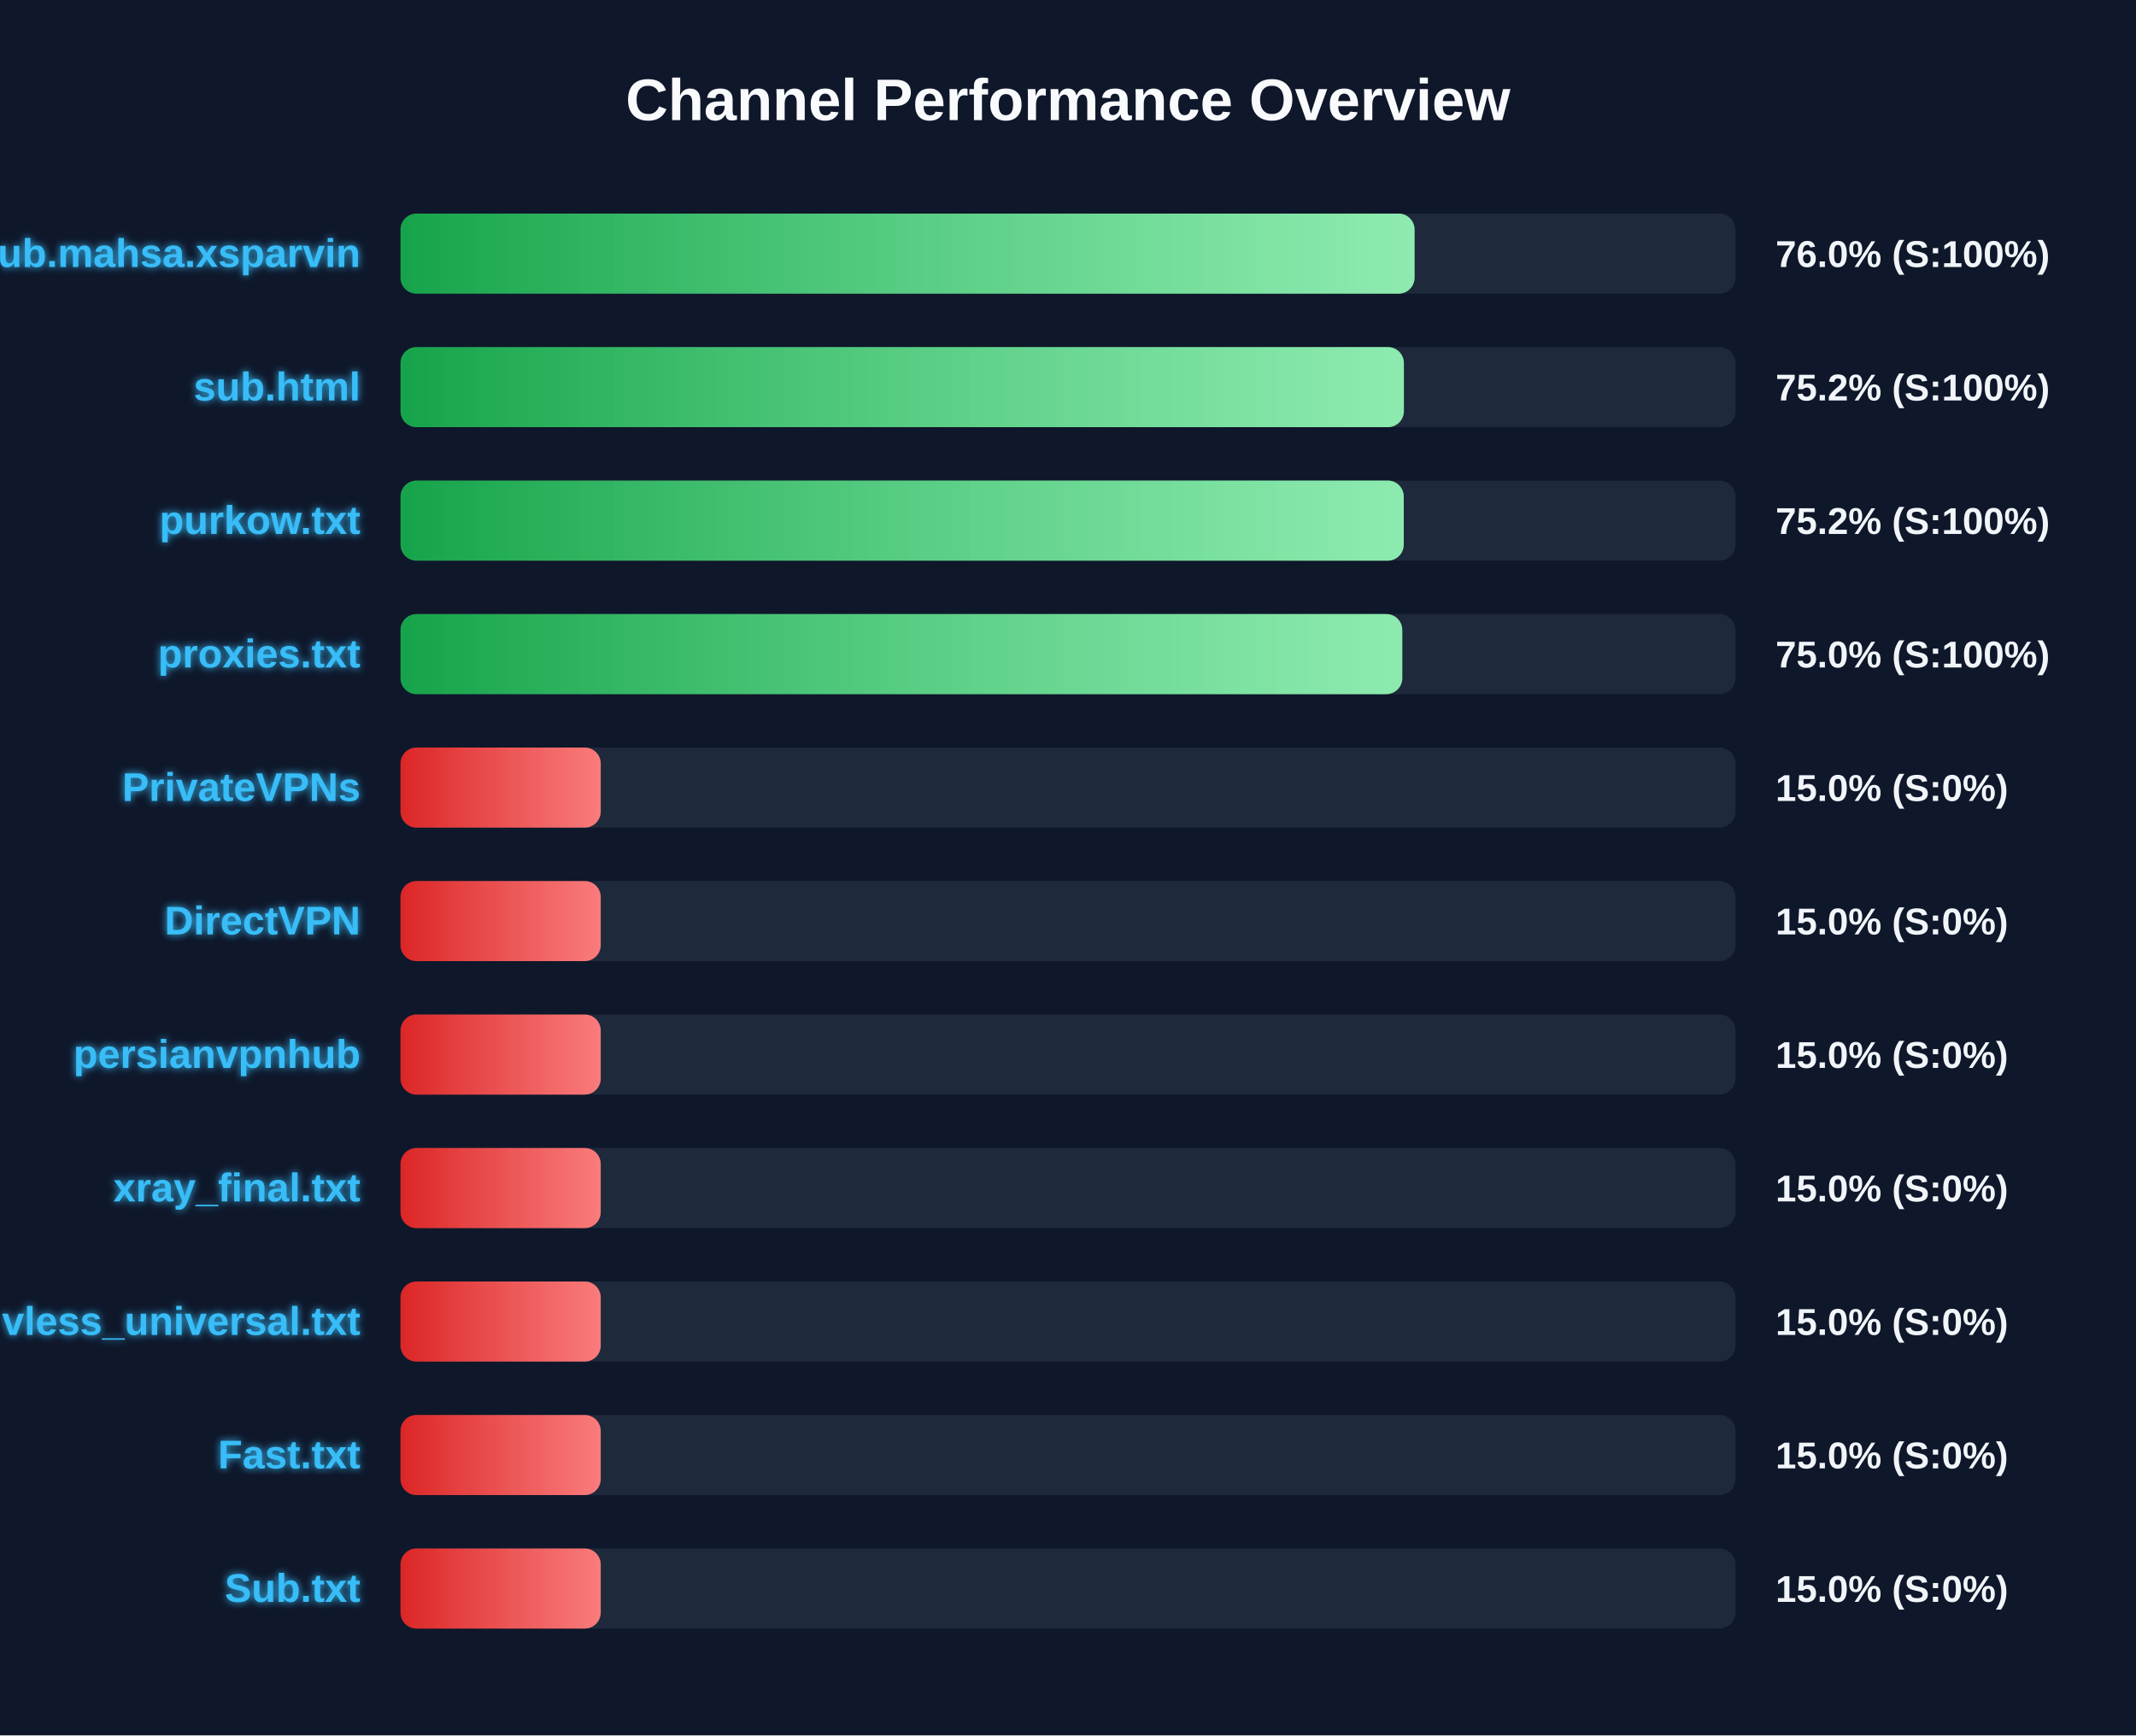
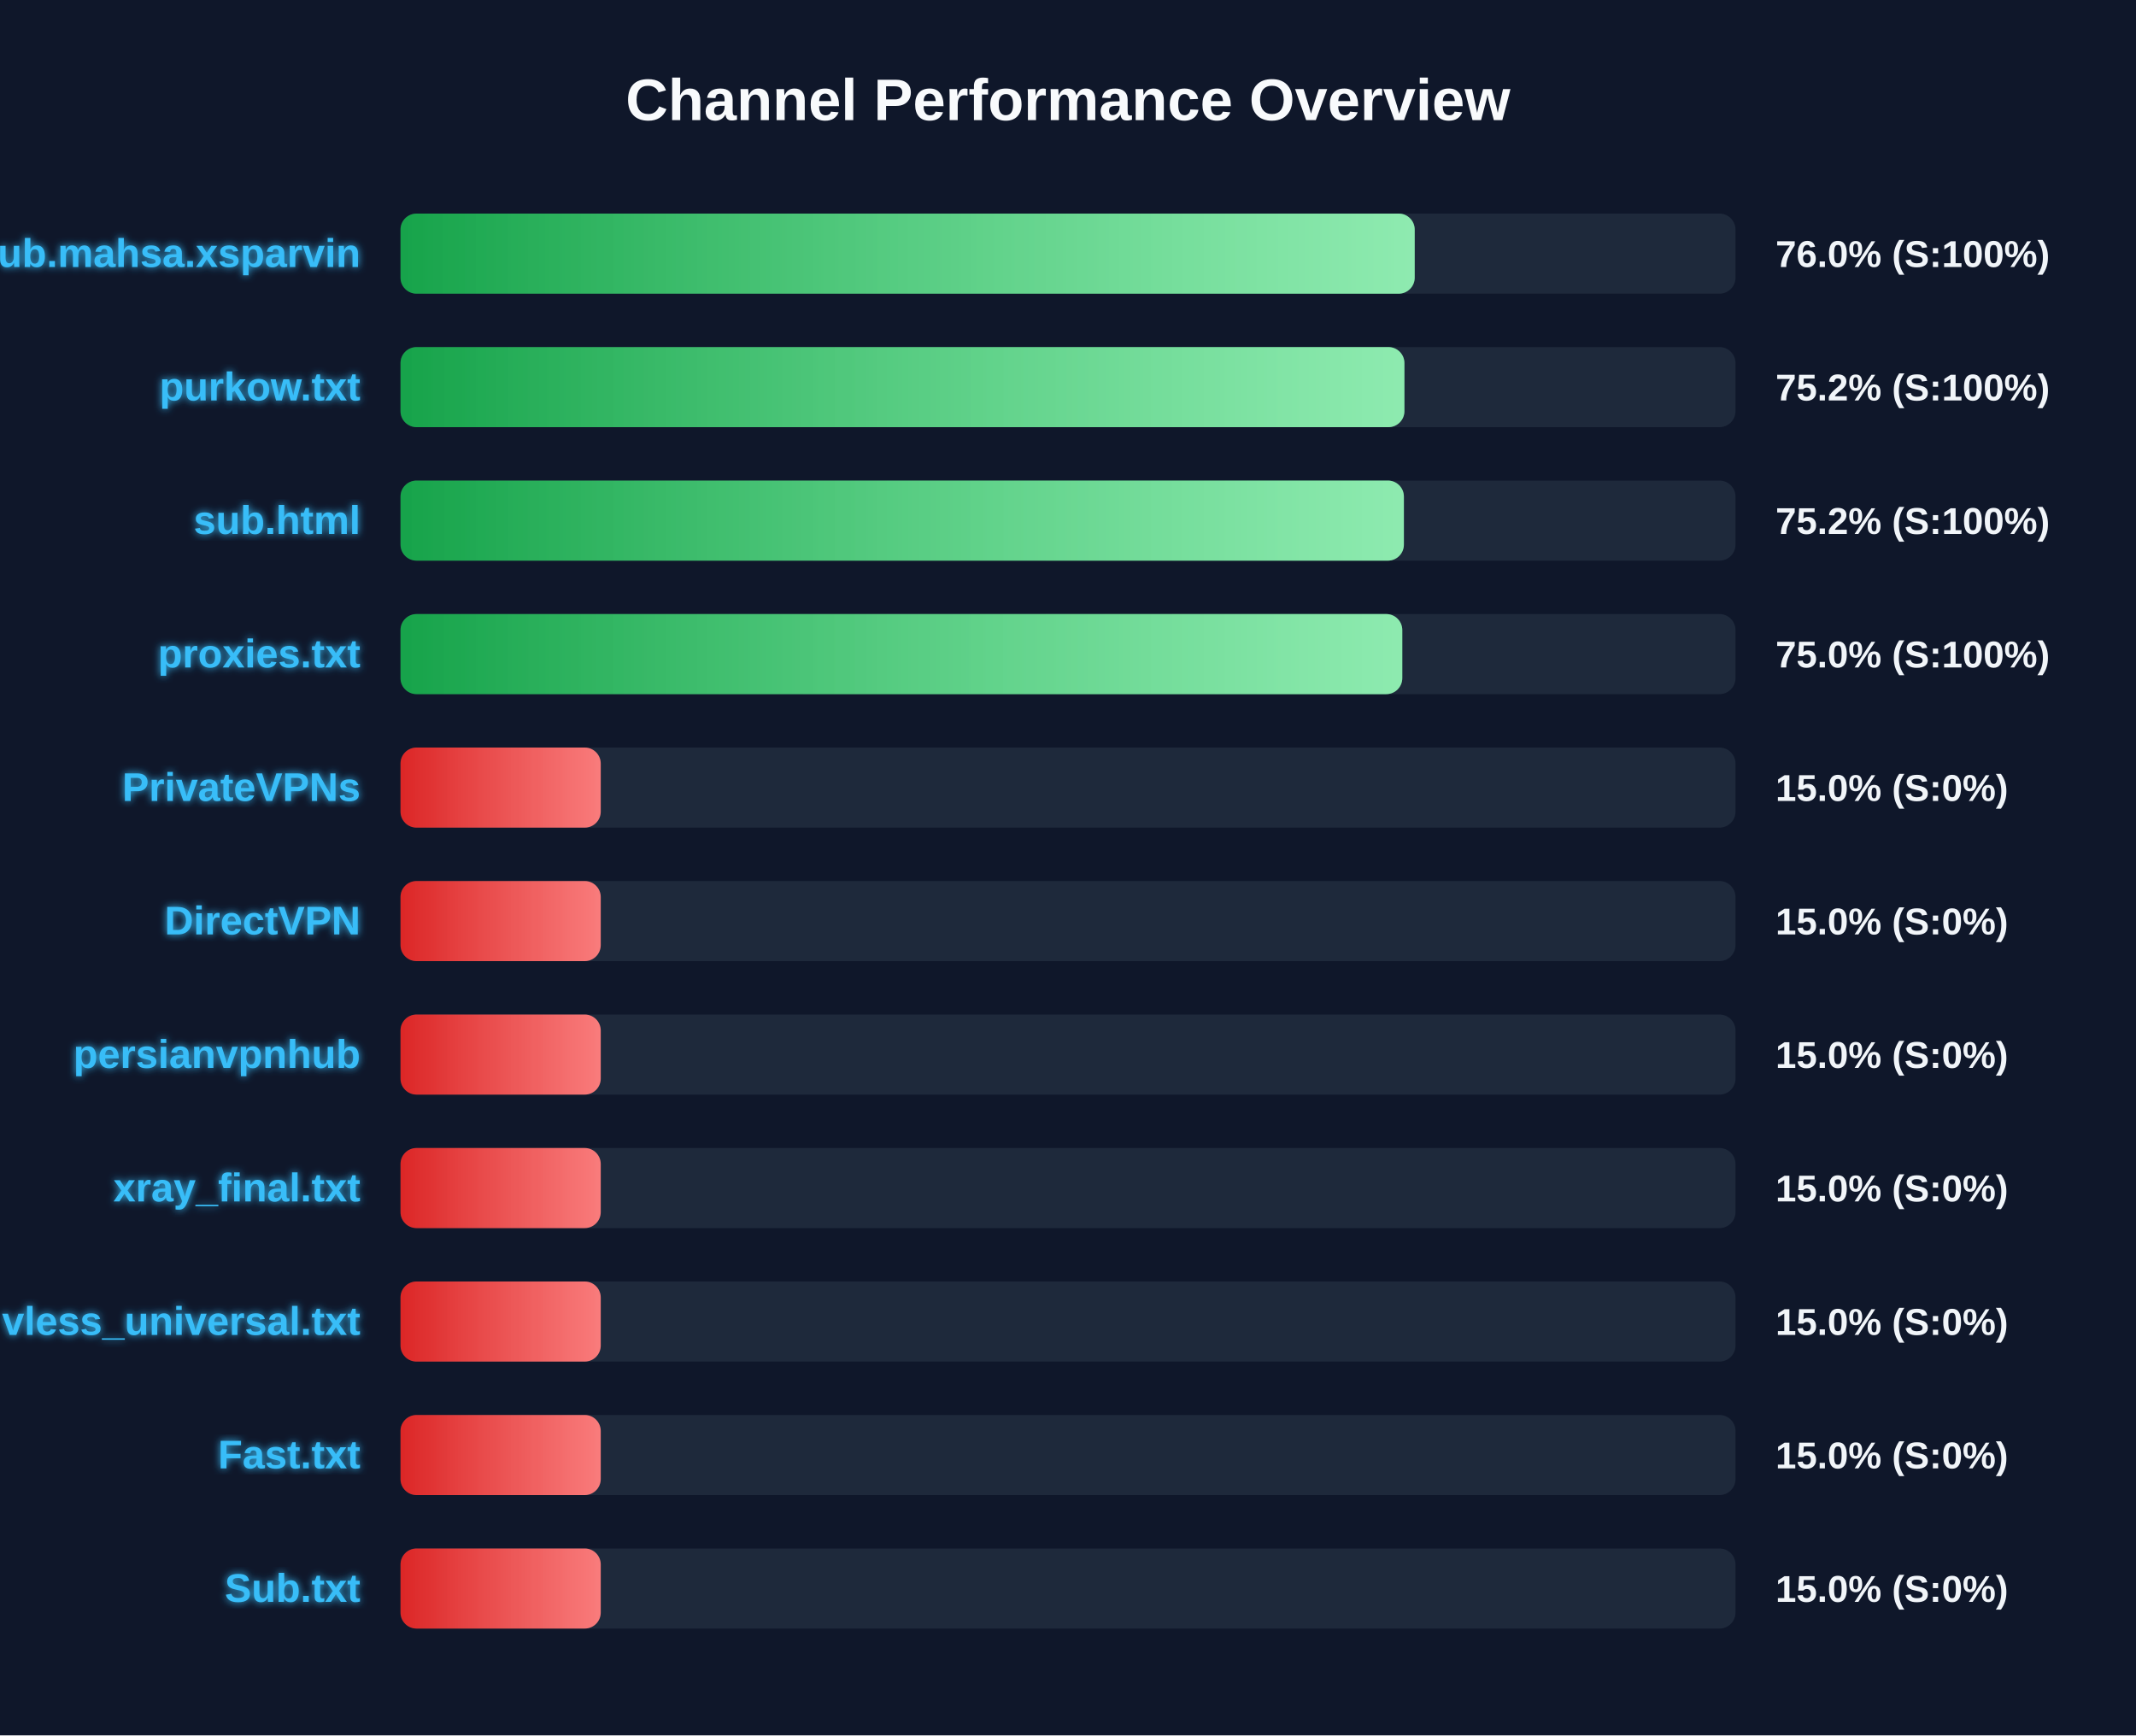
<svg xmlns="http://www.w3.org/2000/svg" width="800" height="650" version="1.1">
  <defs>
    <linearGradient id="grad-green" x1="0%" y1="0%" x2="100%" y2="0%">
      <stop offset="0%" stop-color="#16a34a" />
      <stop offset="100%" stop-color="#4ade80" />
    </linearGradient>
    <linearGradient id="grad-yellow" x1="0%" y1="0%" x2="100%" y2="0%">
      <stop offset="0%" stop-color="#ca8a04" />
      <stop offset="100%" stop-color="#fde047" />
    </linearGradient>
    <linearGradient id="grad-red" x1="0%" y1="0%" x2="100%" y2="0%">
      <stop offset="0%" stop-color="#dc2626" />
      <stop offset="100%" stop-color="#f87171" />
    </linearGradient>
    <linearGradient id="shimmer" x1="0%" y1="0%" x2="100%" y2="0%">
      <stop offset="0%" stop-color="rgba(255,255,255,0)" />
      <stop offset="50%" stop-color="rgba(255,255,255,0.4)" />
      <stop offset="100%" stop-color="rgba(255,255,255,0)" />
    </linearGradient>
    <filter id="glow" x="-20%" y="-20%" width="140%" height="140%">
      <feGaussianBlur stdDeviation="1.5" result="blur" />
      <feComposite in="SourceGraphic" in2="blur" operator="over" />
    </filter>
  </defs>
  <style>
        .bg-rect { fill: #0f172a; }
        .title { font: bold 22px 'Segoe UI', Arial, sans-serif; fill: #f8fafc; }
        .row { font: bold 15px 'Segoe UI', Arial, sans-serif; fill: #38bdf8; filter: url(#glow); }
        .score { font: bold 14px 'Segoe UI', Arial, sans-serif; fill: #f1f5f9; }
        @keyframes shimmer-anim {
            0% { transform: translateX(-100%); }
            100% { transform: translateX(200%); }
        }
        .shimmer-rect {
            animation: shimmer-anim 2.5s infinite linear;
        }
    </style>
  <rect width="100%" height="100%" class="bg-rect" />
  <text x="400" y="45" text-anchor="middle" class="title">Channel Performance Overview</text>
  <rect x="150" y="80" width="500" height="30" fill="#1e293b" rx="6" />
  <clipPath id="clip-0">
-     <rect x="150" y="80" width="379.8" height="30" rx="6" />
+     <rect x="150" y="80" width="379.85" height="30" rx="6" />
  </clipPath>
-   <rect x="150" y="80" width="379.8" height="30" fill="url(#grad-green)" rx="6" />
+   <rect x="150" y="80" width="379.85" height="30" fill="url(#grad-green)" rx="6" />
  <g clip-path="url(#clip-0)">
    <rect x="150" y="80" width="100%" height="30" fill="url(#shimmer)" class="shimmer-rect" />
  </g>
  <text x="135" y="100" text-anchor="end" class="row">Sub.mahsa.xsparvin</text>
  <text x="665" y="100" text-anchor="start" class="score">76.0% (S:100%)</text>
  <rect x="150" y="130" width="500" height="30" fill="#1e293b" rx="6" />
  <clipPath id="clip-1">
-     <rect x="150" y="130" width="375.8" height="30" rx="6" />
+     <rect x="150" y="130" width="376.0" height="30" rx="6" />
  </clipPath>
-   <rect x="150" y="130" width="375.8" height="30" fill="url(#grad-green)" rx="6" />
+   <rect x="150" y="130" width="376.0" height="30" fill="url(#grad-green)" rx="6" />
  <g clip-path="url(#clip-1)">
    <rect x="150" y="130" width="100%" height="30" fill="url(#shimmer)" class="shimmer-rect" />
  </g>
-   <text x="135" y="150" text-anchor="end" class="row">sub.html</text>
+   <text x="135" y="150" text-anchor="end" class="row">purkow.txt</text>
  <text x="665" y="150" text-anchor="start" class="score">75.2% (S:100%)</text>
  <rect x="150" y="180" width="500" height="30" fill="#1e293b" rx="6" />
  <clipPath id="clip-2">
-     <rect x="150" y="180" width="375.75" height="30" rx="6" />
+     <rect x="150" y="180" width="375.8" height="30" rx="6" />
  </clipPath>
-   <rect x="150" y="180" width="375.75" height="30" fill="url(#grad-green)" rx="6" />
+   <rect x="150" y="180" width="375.8" height="30" fill="url(#grad-green)" rx="6" />
  <g clip-path="url(#clip-2)">
    <rect x="150" y="180" width="100%" height="30" fill="url(#shimmer)" class="shimmer-rect" />
  </g>
-   <text x="135" y="200" text-anchor="end" class="row">purkow.txt</text>
+   <text x="135" y="200" text-anchor="end" class="row">sub.html</text>
  <text x="665" y="200" text-anchor="start" class="score">75.2% (S:100%)</text>
  <rect x="150" y="230" width="500" height="30" fill="#1e293b" rx="6" />
  <clipPath id="clip-3">
    <rect x="150" y="230" width="375.2" height="30" rx="6" />
  </clipPath>
  <rect x="150" y="230" width="375.2" height="30" fill="url(#grad-green)" rx="6" />
  <g clip-path="url(#clip-3)">
    <rect x="150" y="230" width="100%" height="30" fill="url(#shimmer)" class="shimmer-rect" />
  </g>
  <text x="135" y="250" text-anchor="end" class="row">proxies.txt</text>
  <text x="665" y="250" text-anchor="start" class="score">75.0% (S:100%)</text>
  <rect x="150" y="280" width="500" height="30" fill="#1e293b" rx="6" />
  <clipPath id="clip-4">
    <rect x="150" y="280" width="75.0" height="30" rx="6" />
  </clipPath>
  <rect x="150" y="280" width="75.0" height="30" fill="url(#grad-red)" rx="6" />
  <g clip-path="url(#clip-4)">
    <rect x="150" y="280" width="100%" height="30" fill="url(#shimmer)" class="shimmer-rect" />
  </g>
  <text x="135" y="300" text-anchor="end" class="row">PrivateVPNs</text>
  <text x="665" y="300" text-anchor="start" class="score">15.0% (S:0%)</text>
  <rect x="150" y="330" width="500" height="30" fill="#1e293b" rx="6" />
  <clipPath id="clip-5">
    <rect x="150" y="330" width="75.0" height="30" rx="6" />
  </clipPath>
  <rect x="150" y="330" width="75.0" height="30" fill="url(#grad-red)" rx="6" />
  <g clip-path="url(#clip-5)">
    <rect x="150" y="330" width="100%" height="30" fill="url(#shimmer)" class="shimmer-rect" />
  </g>
  <text x="135" y="350" text-anchor="end" class="row">DirectVPN</text>
  <text x="665" y="350" text-anchor="start" class="score">15.0% (S:0%)</text>
  <rect x="150" y="380" width="500" height="30" fill="#1e293b" rx="6" />
  <clipPath id="clip-6">
    <rect x="150" y="380" width="75.0" height="30" rx="6" />
  </clipPath>
  <rect x="150" y="380" width="75.0" height="30" fill="url(#grad-red)" rx="6" />
  <g clip-path="url(#clip-6)">
    <rect x="150" y="380" width="100%" height="30" fill="url(#shimmer)" class="shimmer-rect" />
  </g>
  <text x="135" y="400" text-anchor="end" class="row">persianvpnhub</text>
  <text x="665" y="400" text-anchor="start" class="score">15.0% (S:0%)</text>
  <rect x="150" y="430" width="500" height="30" fill="#1e293b" rx="6" />
  <clipPath id="clip-7">
    <rect x="150" y="430" width="75.0" height="30" rx="6" />
  </clipPath>
  <rect x="150" y="430" width="75.0" height="30" fill="url(#grad-red)" rx="6" />
  <g clip-path="url(#clip-7)">
    <rect x="150" y="430" width="100%" height="30" fill="url(#shimmer)" class="shimmer-rect" />
  </g>
  <text x="135" y="450" text-anchor="end" class="row">xray_final.txt</text>
  <text x="665" y="450" text-anchor="start" class="score">15.0% (S:0%)</text>
  <rect x="150" y="480" width="500" height="30" fill="#1e293b" rx="6" />
  <clipPath id="clip-8">
    <rect x="150" y="480" width="75.0" height="30" rx="6" />
  </clipPath>
  <rect x="150" y="480" width="75.0" height="30" fill="url(#grad-red)" rx="6" />
  <g clip-path="url(#clip-8)">
    <rect x="150" y="480" width="100%" height="30" fill="url(#shimmer)" class="shimmer-rect" />
  </g>
  <text x="135" y="500" text-anchor="end" class="row">vless_universal.txt</text>
  <text x="665" y="500" text-anchor="start" class="score">15.0% (S:0%)</text>
  <rect x="150" y="530" width="500" height="30" fill="#1e293b" rx="6" />
  <clipPath id="clip-9">
    <rect x="150" y="530" width="75.0" height="30" rx="6" />
  </clipPath>
  <rect x="150" y="530" width="75.0" height="30" fill="url(#grad-red)" rx="6" />
  <g clip-path="url(#clip-9)">
    <rect x="150" y="530" width="100%" height="30" fill="url(#shimmer)" class="shimmer-rect" />
  </g>
  <text x="135" y="550" text-anchor="end" class="row">Fast.txt</text>
  <text x="665" y="550" text-anchor="start" class="score">15.0% (S:0%)</text>
  <rect x="150" y="580" width="500" height="30" fill="#1e293b" rx="6" />
  <clipPath id="clip-10">
    <rect x="150" y="580" width="75.0" height="30" rx="6" />
  </clipPath>
  <rect x="150" y="580" width="75.0" height="30" fill="url(#grad-red)" rx="6" />
  <g clip-path="url(#clip-10)">
    <rect x="150" y="580" width="100%" height="30" fill="url(#shimmer)" class="shimmer-rect" />
  </g>
  <text x="135" y="600" text-anchor="end" class="row">Sub.txt</text>
  <text x="665" y="600" text-anchor="start" class="score">15.0% (S:0%)</text>
</svg>
